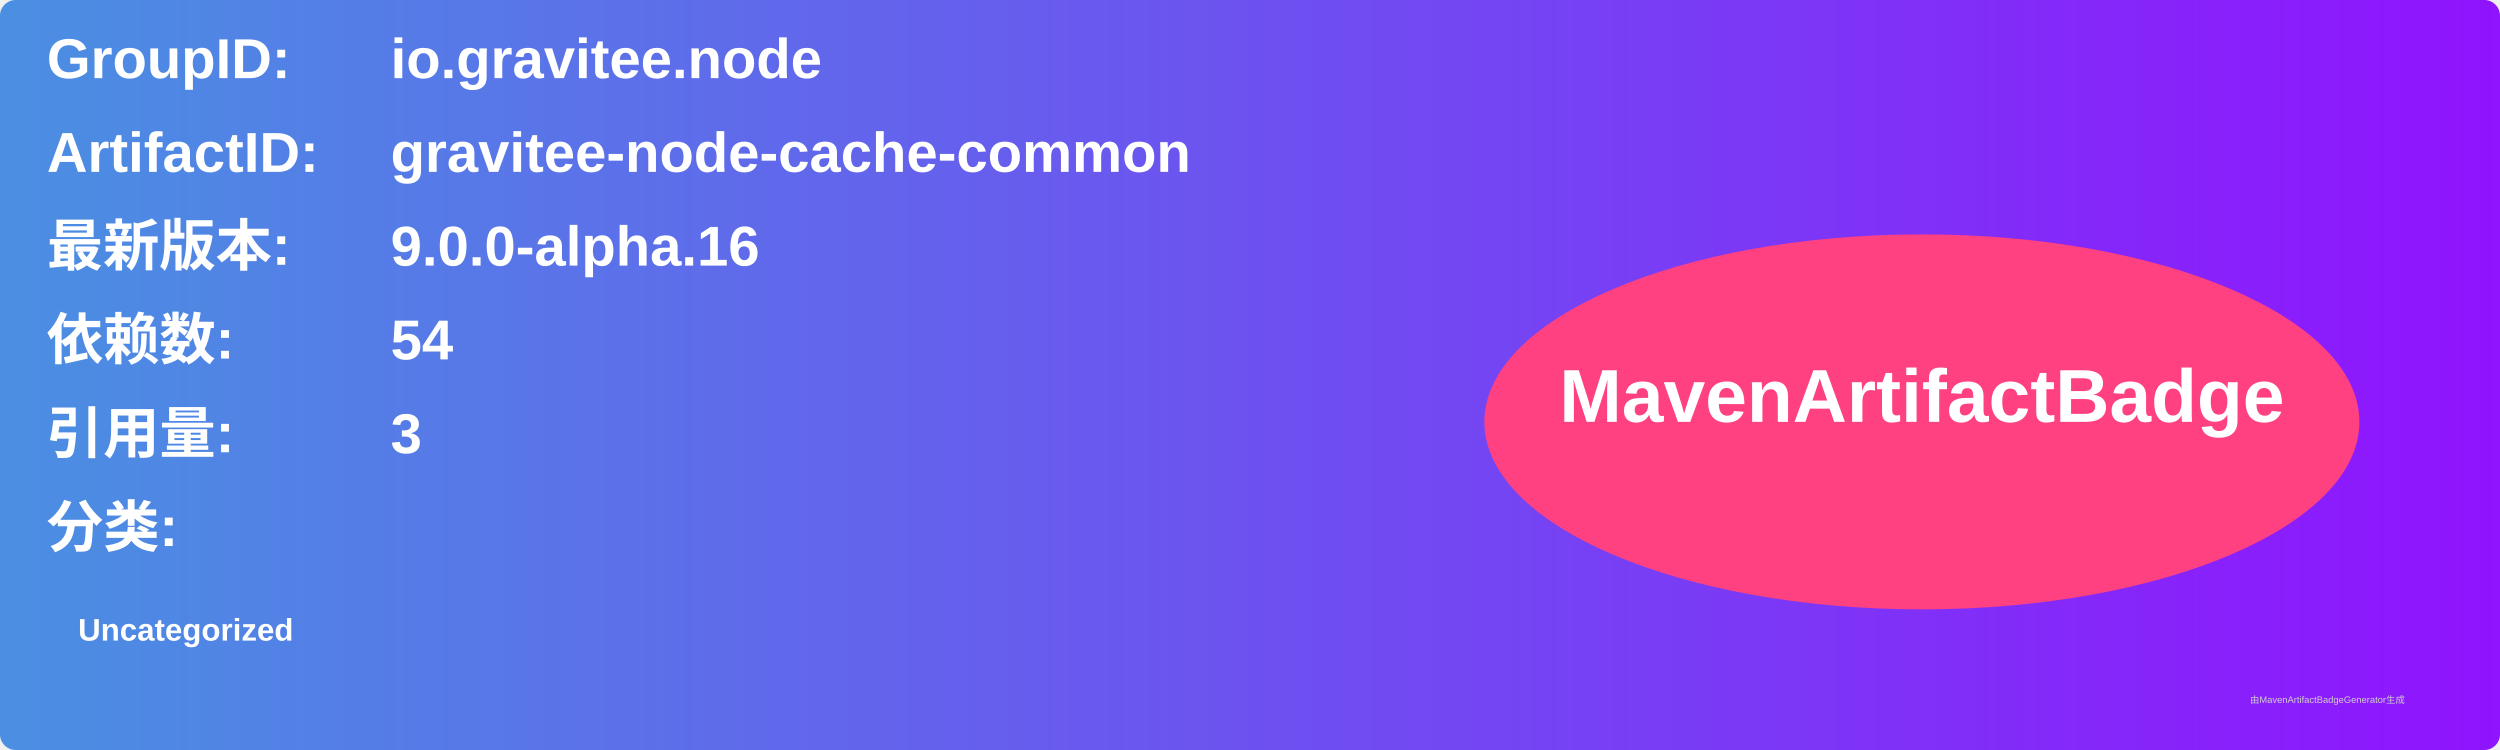
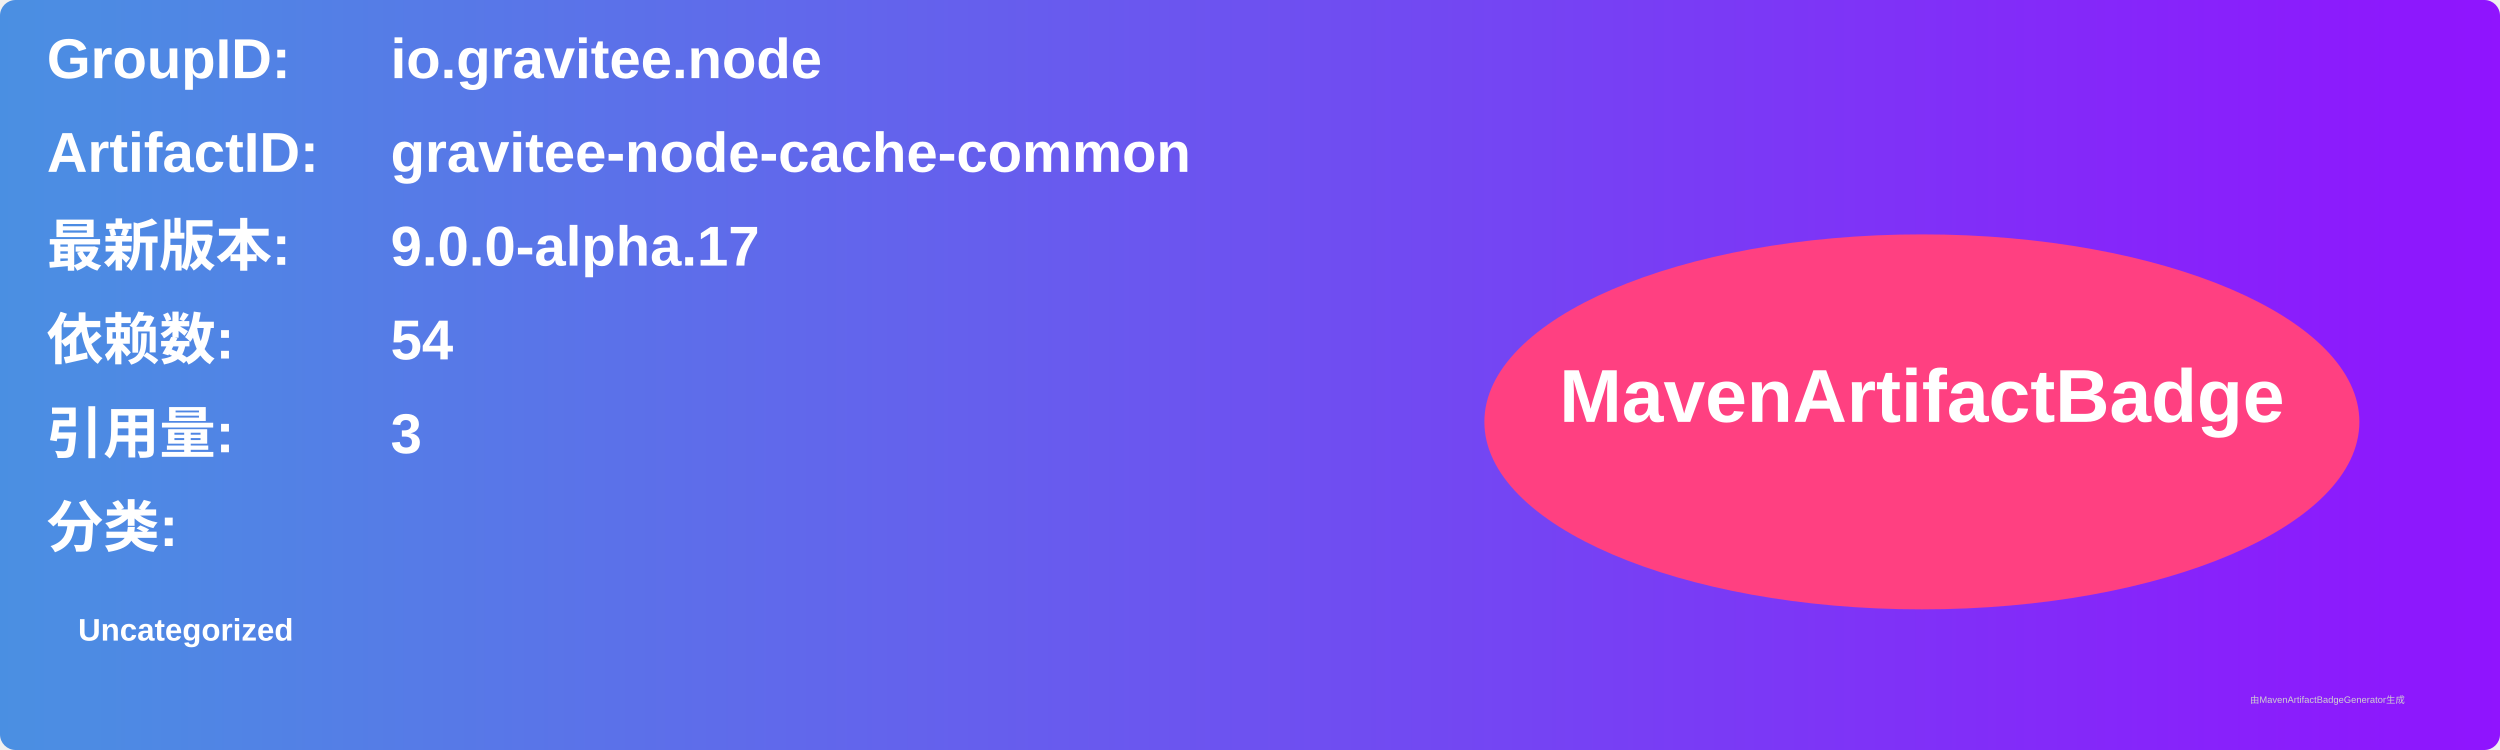
<svg xmlns="http://www.w3.org/2000/svg" width="800" height="240" viewBox="0 0 800 240">
  <linearGradient id="grad" x1="0%" y1="0%" x2="100%" y2="0%">
    <stop offset="0%" stop-color="#4a90e2" />
    <stop offset="100%" stop-color="#9013fe" />
  </linearGradient>
  <rect width="100%" height="100%" rx="5" ry="5" fill="url(#grad)" />
  <g transform="translate(15, 15)">
    <text x="0" y="10" font-family="Arial" font-size="18" fill="white" font-weight="bold" width="260">GroupID:</text>
    <text x="110" y="10" font-family="Arial" font-size="18" fill="white" font-weight="bold" width="460">io.gravitee.node</text>
    <text x="0" y="40" font-family="Arial" font-size="18" fill="white" font-weight="bold" width="260">ArtifactID:</text>
    <text x="110" y="40" font-family="Arial" font-size="18" fill="white" font-weight="bold" width="460">gravitee-node-cache-common</text>
    <text x="0" y="70" font-family="Arial" font-size="18" fill="white" font-weight="bold">最新版本:</text>
    <text x="110" y="70" font-family="Arial" font-size="18" fill="white" font-weight="bold">
-       <tspan font-weight="bold">9.0.0-alpha.16</tspan>
+       <tspan font-weight="bold">9.0.0-alpha.17</tspan>
    </text>
    <text x="0" y="100" font-family="Arial" font-size="18" fill="white" font-weight="bold">依赖数: </text>
    <text x="110" y="100" font-family="Arial" font-size="18" fill="white">
      <tspan font-weight="bold">54</tspan>
    </text>
    <text x="0" y="130" font-family="Arial" font-size="18" fill="white" font-weight="bold">引用量: </text>
    <text x="110" y="130" font-family="Arial" font-size="18" fill="white">
      <tspan font-weight="bold">3</tspan>
    </text>
    <text x="0" y="160" font-family="Arial" font-size="18" fill="white" font-weight="bold">分类:</text>
    <text x="10" y="190" font-family="Arial" font-size="10" fill="white">
      <tspan font-weight="bold">Uncategorized</tspan>
    </text>
    <ellipse cx="600" cy="120" rx="140" ry="60" fill="#ff4081" />
    <text x="600" y="120" text-anchor="middle" font-family="Arial" font-size="24" fill="white" font-weight="bold">MavenArtifactBadge</text>
  </g>
  <text x="720" y="225" font-family="Arial" font-size="3" fill="#d0d0d0">由MavenArtifactBadgeGenerator生成</text>
</svg>
